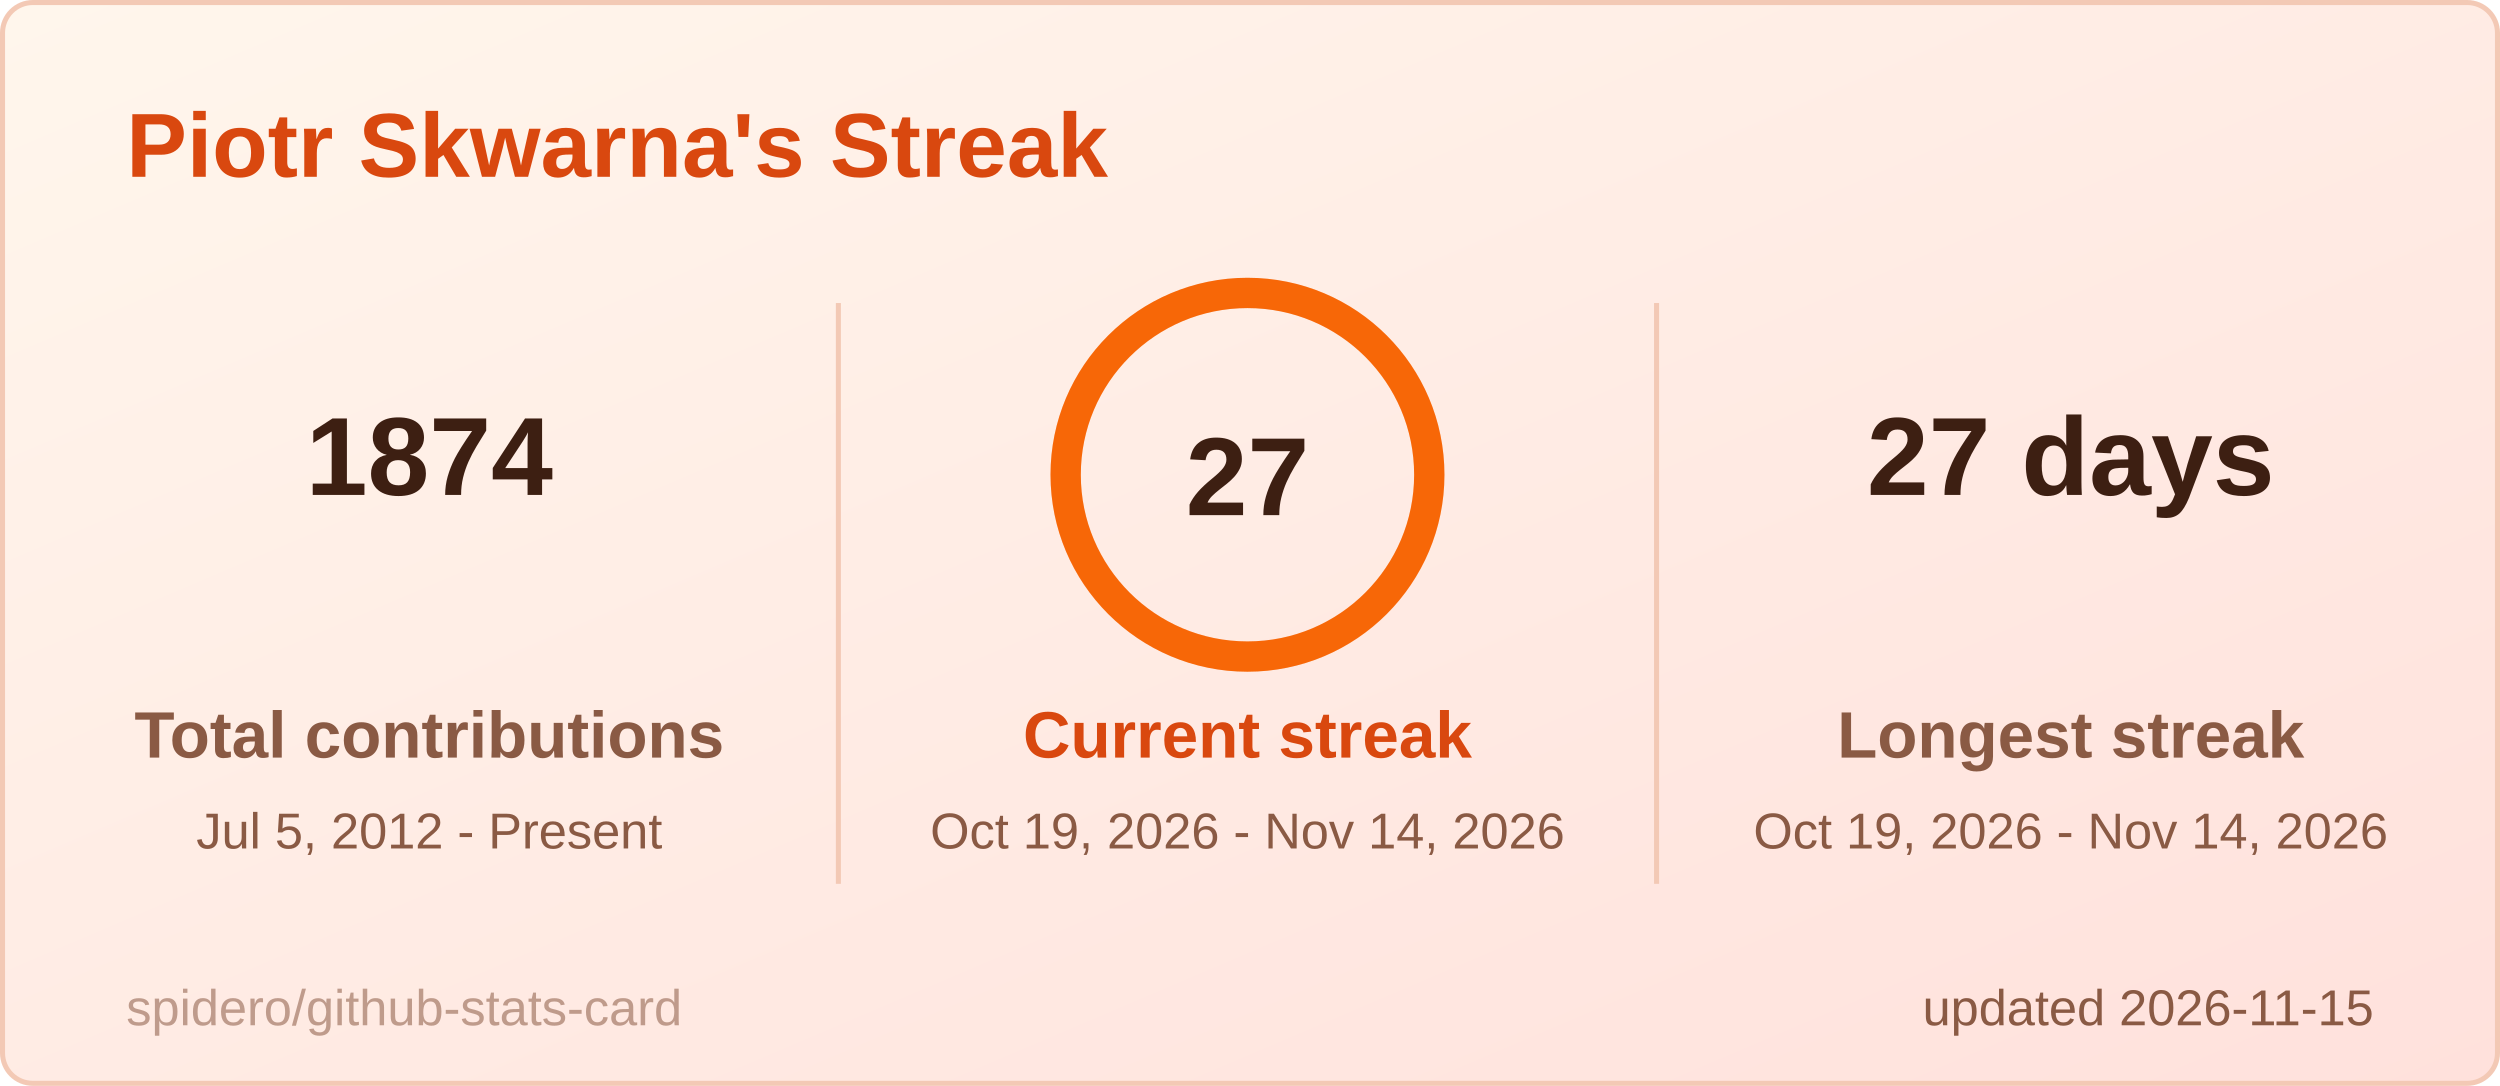
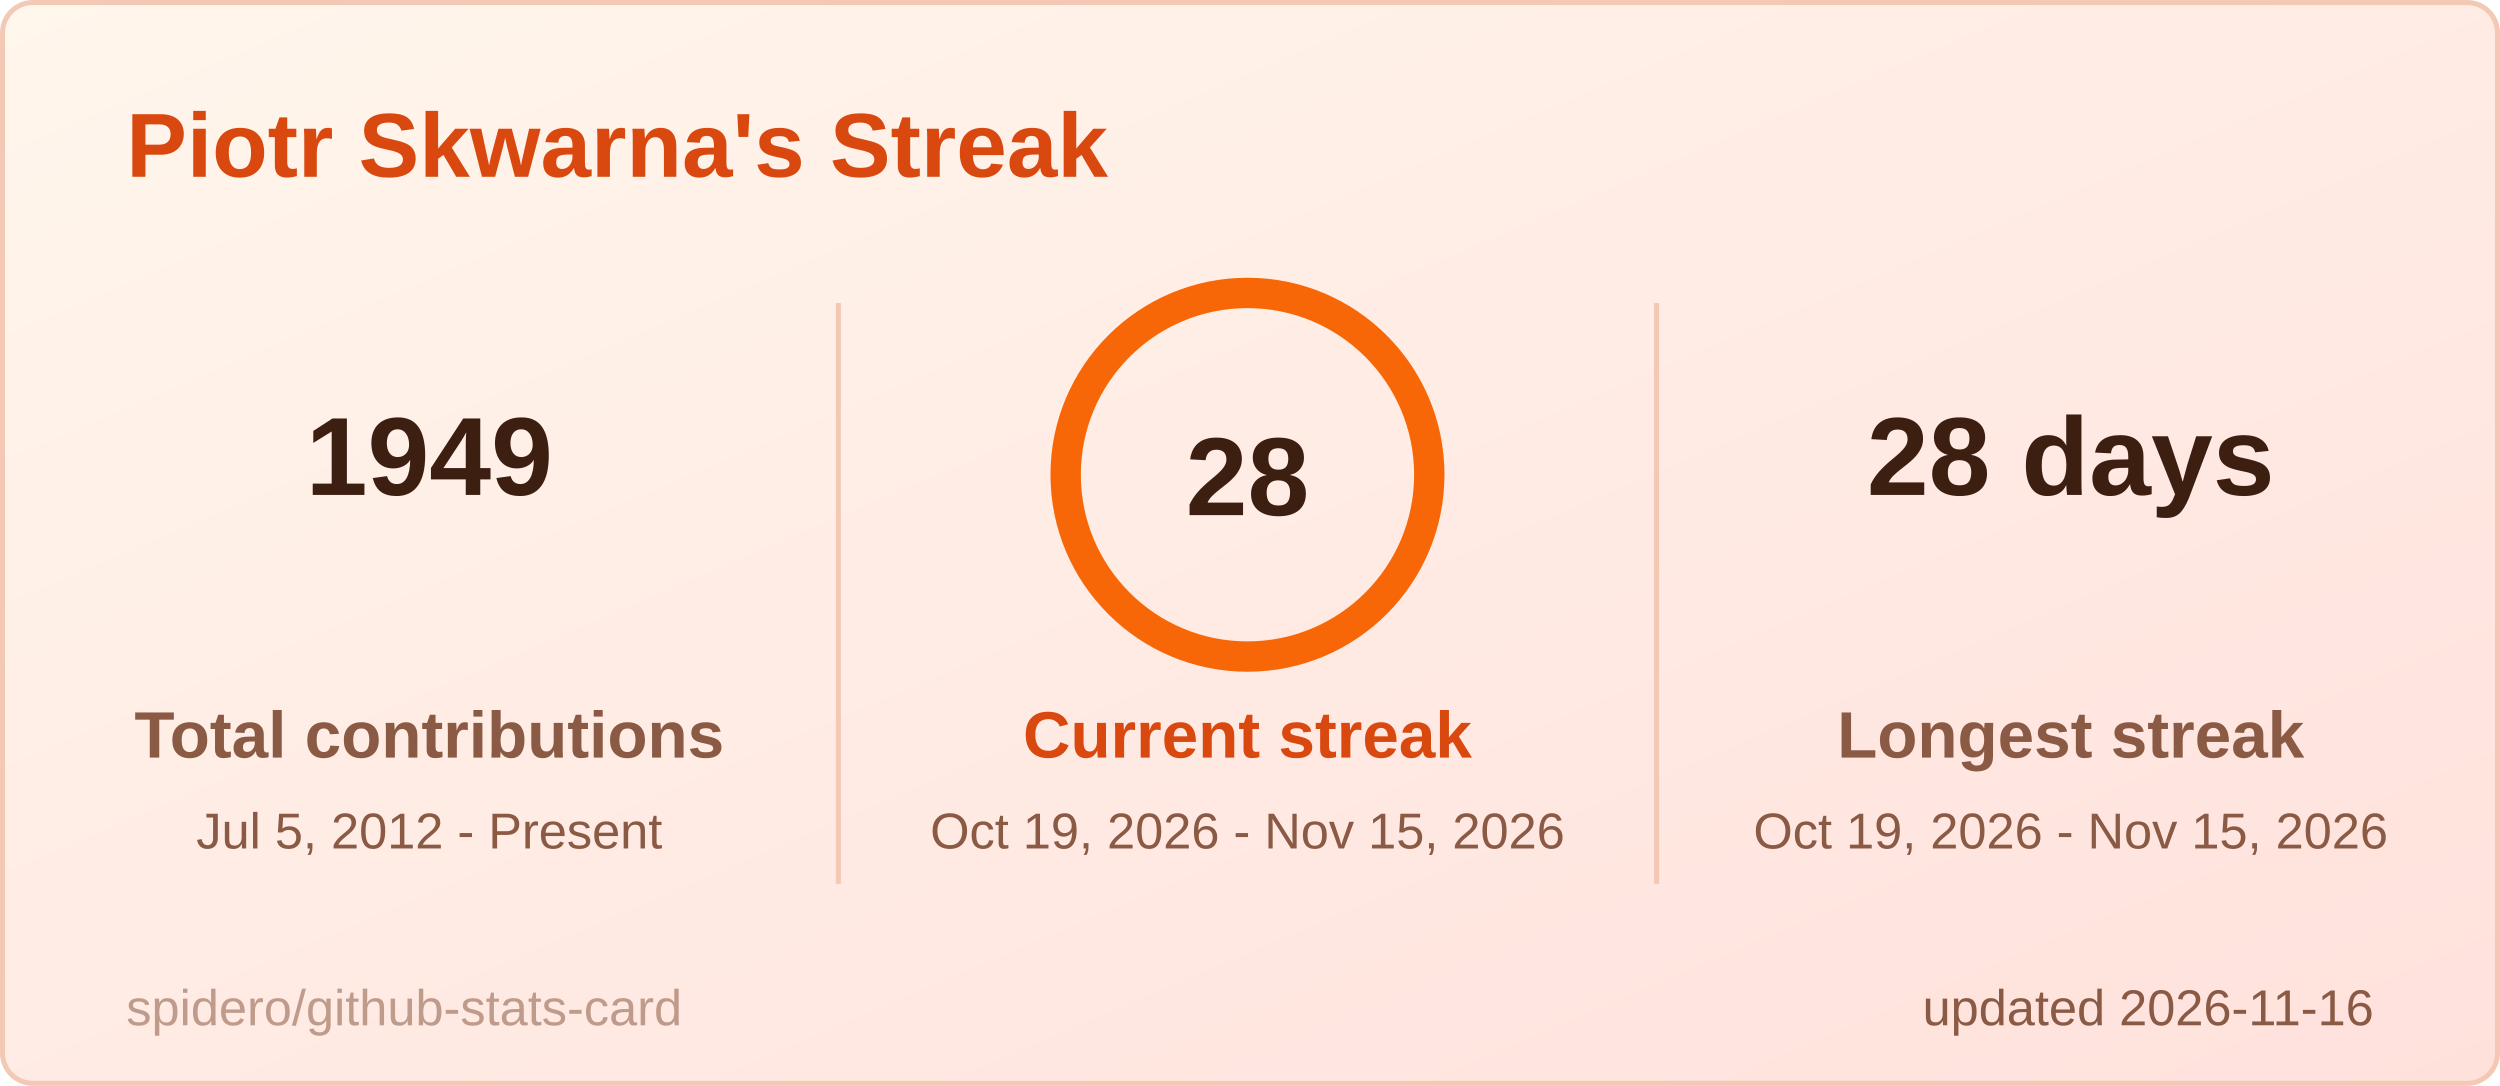
<svg xmlns="http://www.w3.org/2000/svg" width="495" height="215" viewBox="0 0 495 215" role="img" aria-label="Piotr Skwarna's Streak">
  <style>
  .title { font: 600 18px 'Segoe UI', Ubuntu, 'Helvetica Neue', Arial, sans-serif; fill: #d9480f; }
  .label { font: 600 13px 'Segoe UI', Ubuntu, 'Helvetica Neue', Arial, sans-serif; fill: #8a5a44; }
  .value { font: 700 13px 'Segoe UI', Ubuntu, 'Helvetica Neue', Arial, sans-serif; fill: #3d1f12; }
  .big { font: 700 22px 'Segoe UI', Ubuntu, 'Helvetica Neue', Arial, sans-serif; fill: #3d1f12; }
  .small { font: 400 10px 'Segoe UI', Ubuntu, 'Helvetica Neue', Arial, sans-serif; fill: #8a5a44; }
  .credit { opacity: .55; }
  /* Visible by default; the animation only fades in from 0 (no-animation renderers show the final state) */
  .fade { animation: fade .5s ease-in-out backwards; }
  @keyframes fade { from { opacity: 0; } }
  @media (prefers-reduced-motion: reduce) { * { animation: none !important; } }

</style>
  <defs>
    <linearGradient id="bg" x1="0" y1="0" x2="1" y2="1">
      <stop offset="0" stop-color="#fff6ec" />
      <stop offset="1" stop-color="#ffe1dc" />
    </linearGradient>
  </defs>
  <rect x="0.5" y="0.5" width="494" height="214" rx="6" fill="url(#bg)" stroke="#f3c9b5" />
  <text x="25" y="35" class="title">Piotr Skwarna's Streak</text>
  <g class="fade" style="animation-delay:150ms">
-     <text x="85" y="98" text-anchor="middle" class="big">1874</text>
+     <text x="85" y="98" text-anchor="middle" class="big">1949</text>
    <text x="85" y="150" text-anchor="middle" class="label">Total contributions</text>
    <text x="85" y="168" text-anchor="middle" class="small">Jul 5, 2012 - Present</text>
  </g>
  <g class="fade" style="animation-delay:400ms">
-     <text x="410" y="98" text-anchor="middle" class="big">27 days</text>
+     <text x="410" y="98" text-anchor="middle" class="big">28 days</text>
    <text x="410" y="150" text-anchor="middle" class="label">Longest streak</text>
-     <text x="410" y="168" text-anchor="middle" class="small">Oct 19, 2026 - Nov 14, 2026</text>
+     <text x="410" y="168" text-anchor="middle" class="small">Oct 19, 2026 - Nov 15, 2026</text>
  </g>
  <line x1="166" y1="60" x2="166" y2="175" stroke="#f3c9b5" />
  <line x1="328" y1="60" x2="328" y2="175" stroke="#f3c9b5" />
  <style>
  .ring247x94 { stroke-dasharray: 226.2; stroke-dashoffset: 0.0; animation: ring247x94 1.2s ease-out backwards; }
  @keyframes ring247x94 { from { stroke-dashoffset: 226.2; } }
</style>
  <circle cx="247" cy="94" r="36" fill="none" stroke="#ffd8c2" stroke-width="6" />
  <circle class="ring247x94" cx="247" cy="94" r="36" fill="none" stroke="#f76707" stroke-width="6" stroke-linecap="round" transform="rotate(-90 247 94)" />
-   <text x="247" y="102" text-anchor="middle" class="big">27</text>
+   <text x="247" y="102" text-anchor="middle" class="big">28</text>
  <g class="fade" style="animation-delay:250ms">
    <text x="247" y="150" text-anchor="middle" class="label" style="fill:#d9480f">Current streak</text>
-     <text x="247" y="168" text-anchor="middle" class="small">Oct 19, 2026 - Nov 14, 2026</text>
+     <text x="247" y="168" text-anchor="middle" class="small">Oct 19, 2026 - Nov 15, 2026</text>
  </g>
-   <text x="470" y="203" text-anchor="end" class="small">updated 2026-11-15</text>
+   <text x="470" y="203" text-anchor="end" class="small">updated 2026-11-16</text>
  <a href="https://github.com/spidero/github-stats-card" target="_blank">
    <text x="25" y="203" class="small credit">spidero/github-stats-card</text>
  </a>
</svg>
